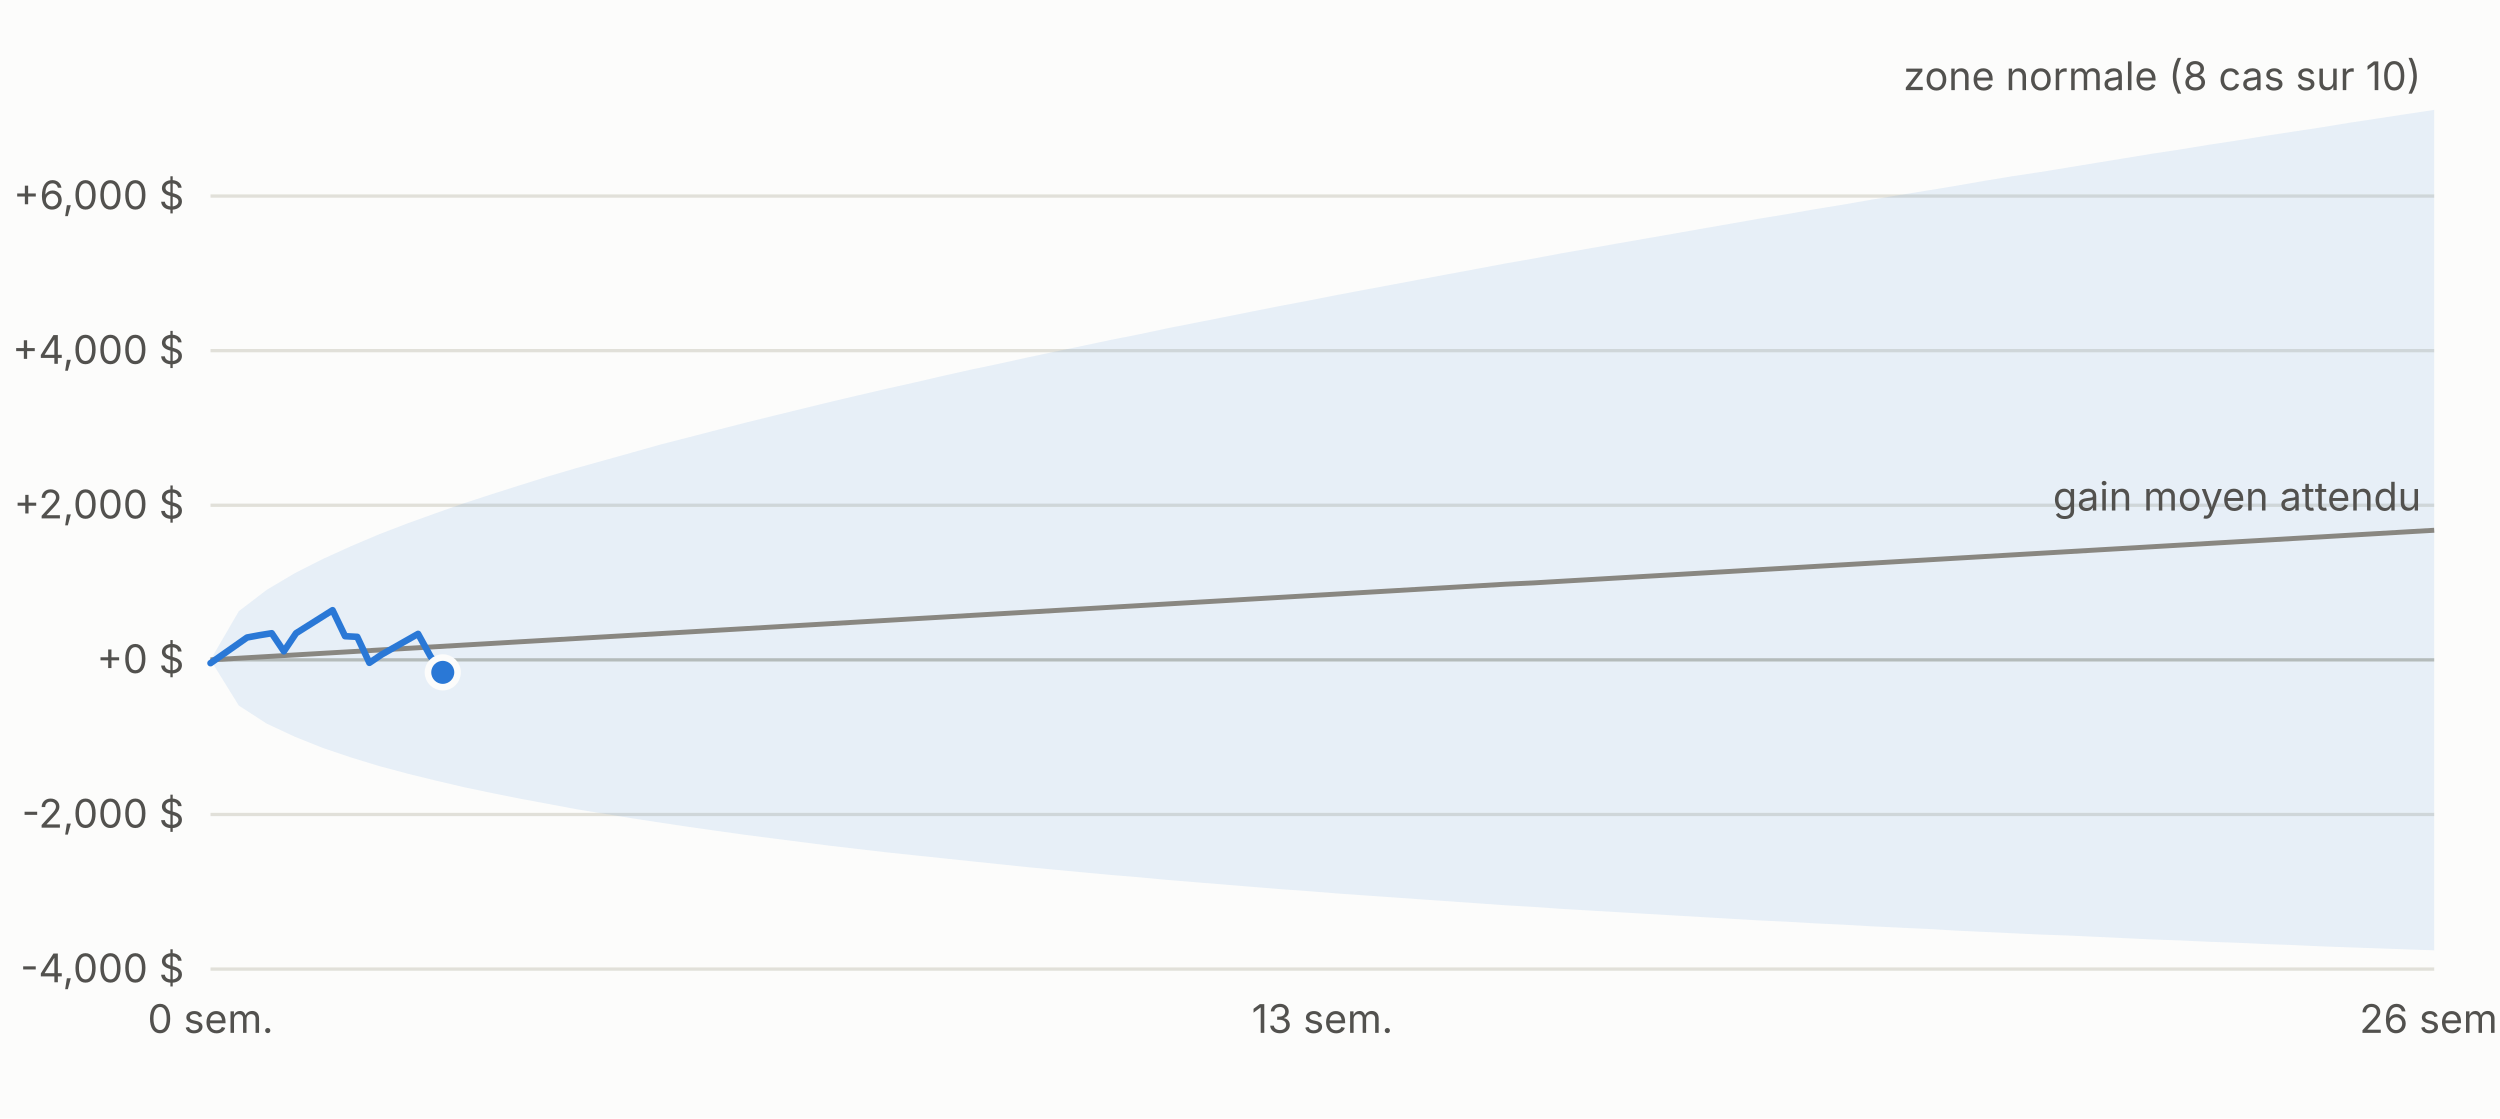
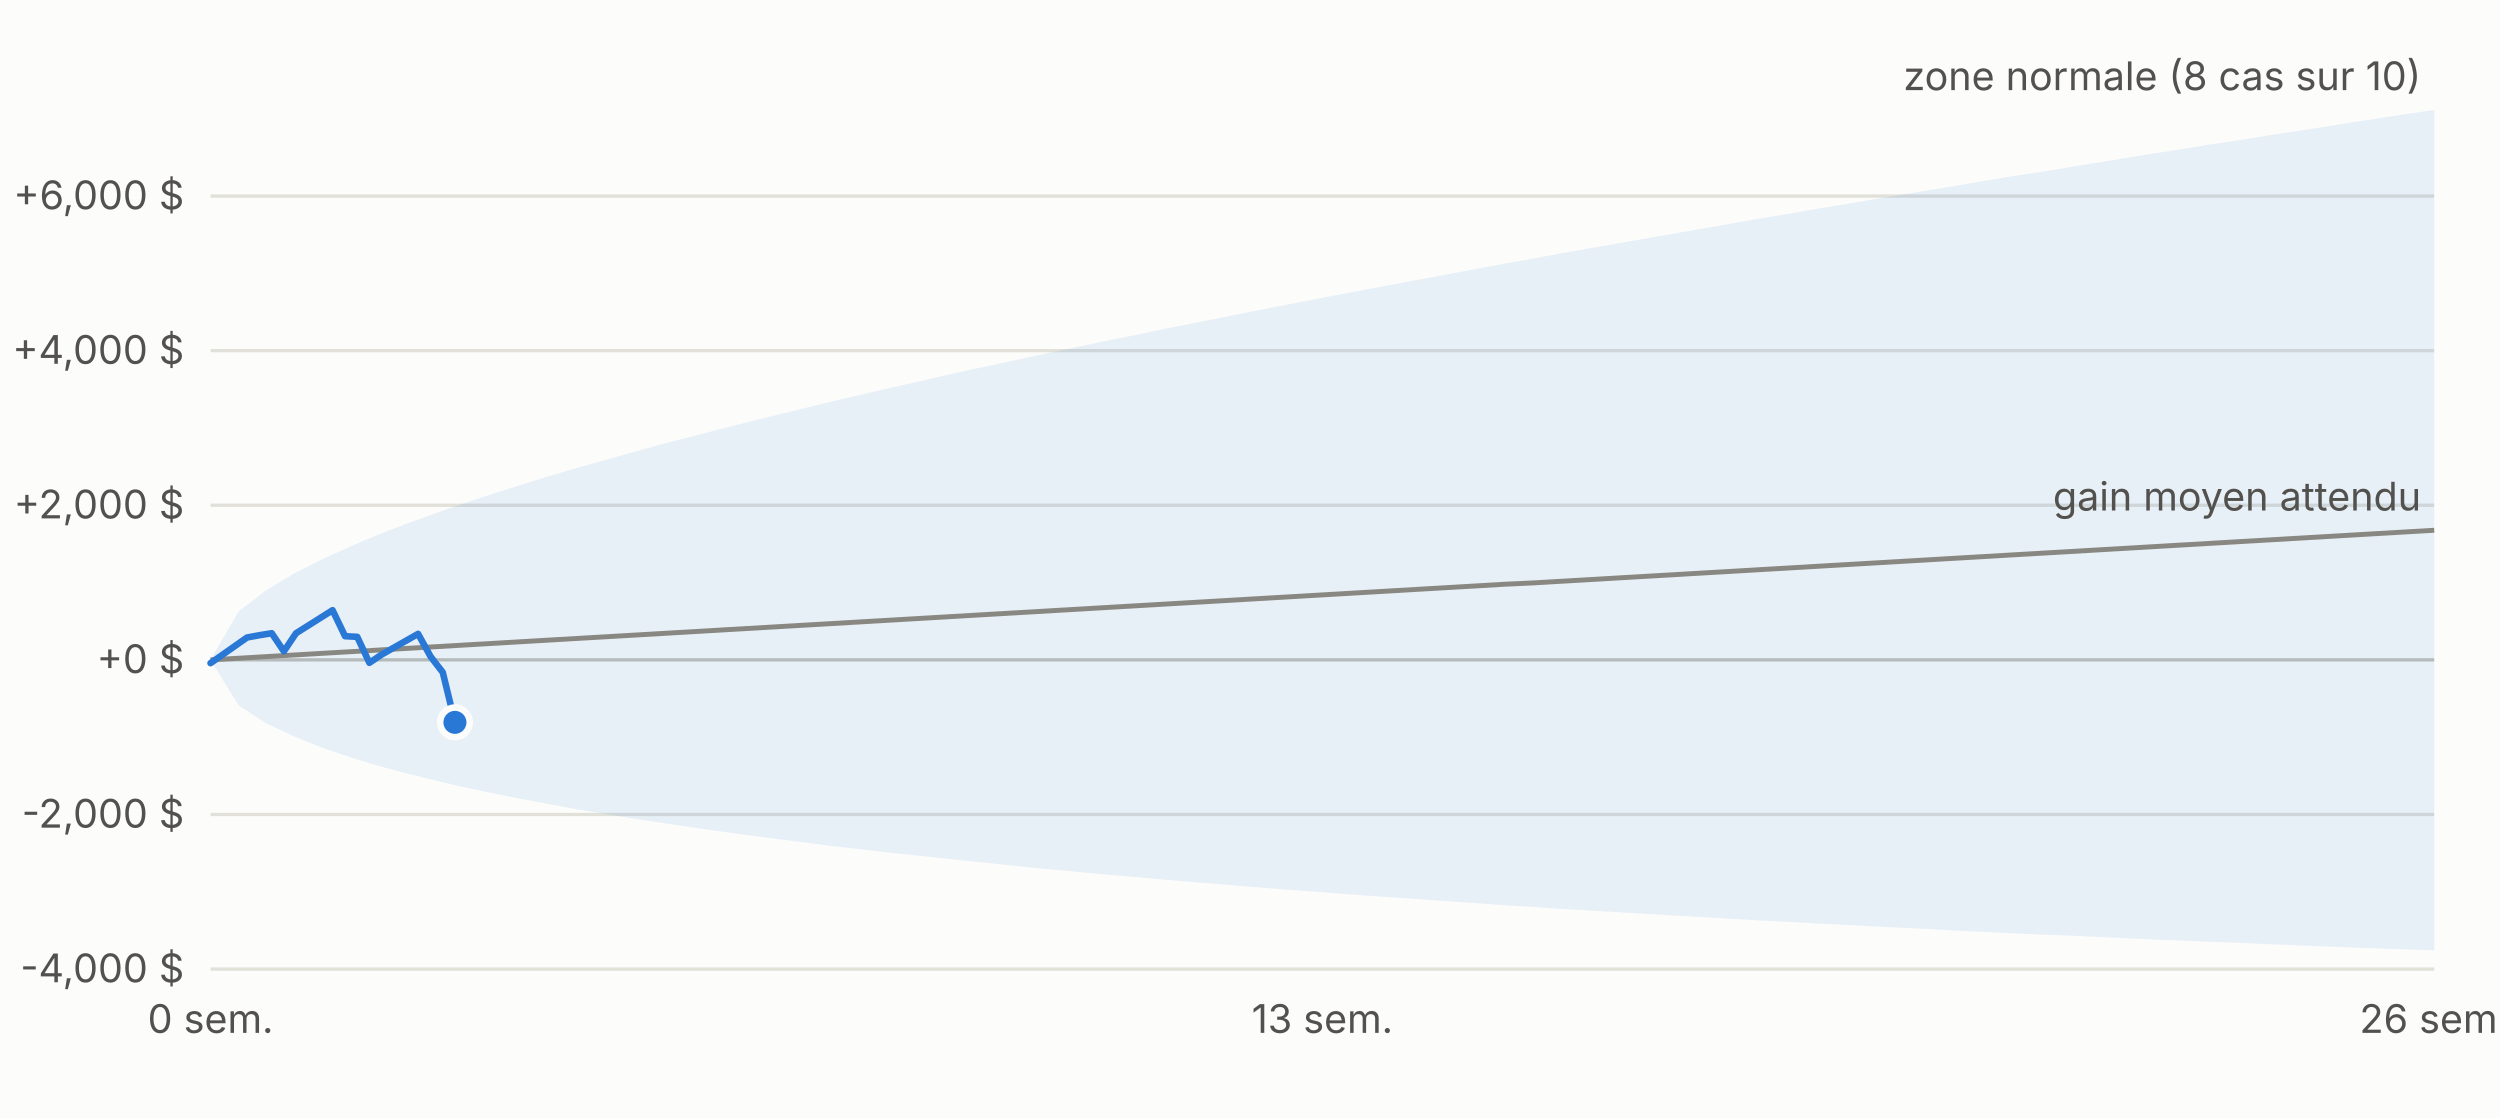
<svg xmlns="http://www.w3.org/2000/svg" viewBox="0 0 760 340" width="760" height="340" font-family="-apple-system,Segoe UI,sans-serif" font-size="12">
  <rect width="760" height="340" fill="#fcfcfb" />
  <line x1="64" x2="740" y1="294.6" y2="294.6" stroke="#e1e0d9" />
  <text x="56" y="298.6" text-anchor="end" fill="#52514e">-4,000 $</text>
  <line x1="64" x2="740" y1="247.6" y2="247.6" stroke="#e1e0d9" />
  <text x="56" y="251.6" text-anchor="end" fill="#52514e">-2,000 $</text>
  <line x1="64" x2="740" y1="200.6" y2="200.6" stroke="#c3c2b7" />
  <text x="56" y="204.6" text-anchor="end" fill="#52514e">+0 $</text>
  <line x1="64" x2="740" y1="153.6" y2="153.6" stroke="#e1e0d9" />
  <text x="56" y="157.6" text-anchor="end" fill="#52514e">+2,000 $</text>
  <line x1="64" x2="740" y1="106.6" y2="106.6" stroke="#e1e0d9" />
  <text x="56" y="110.6" text-anchor="end" fill="#52514e">+4,000 $</text>
  <line x1="64" x2="740" y1="59.6" y2="59.6" stroke="#e1e0d9" />
  <text x="56" y="63.6" text-anchor="end" fill="#52514e">+6,000 $</text>
  <text x="64.0" y="314" text-anchor="middle" fill="#52514e">0 sem.</text>
  <text x="402.0" y="314" text-anchor="middle" fill="#52514e">13 sem.</text>
  <text x="740.0" y="314" text-anchor="middle" fill="#52514e">26 sem.</text>
  <polygon points="64.0,200.6 72.6,185.8 81.1,179.3 89.7,174.2 98.2,169.9 106.8,166.0 115.3,162.4 123.9,159.1 132.5,156.0 141.0,153.0 149.6,150.2 158.1,147.5 166.7,144.8 175.2,142.3 183.8,139.9 192.4,137.5 200.9,135.1 209.5,132.9 218.0,130.7 226.6,128.5 235.1,126.4 243.7,124.3 252.3,122.2 260.8,120.2 269.4,118.2 277.9,116.3 286.5,114.3 295.0,112.4 303.6,110.6 312.2,108.7 320.7,106.9 329.3,105.1 337.8,103.3 346.4,101.6 354.9,99.8 363.5,98.1 372.1,96.4 380.6,94.7 389.2,93.0 397.7,91.4 406.3,89.7 414.8,88.1 423.4,86.5 431.9,84.9 440.5,83.3 449.1,81.7 457.6,80.1 466.2,78.6 474.7,77.0 483.3,75.5 491.8,74.0 500.4,72.5 509.0,71.0 517.5,69.5 526.1,68.0 534.6,66.5 543.2,65.1 551.7,63.6 560.3,62.2 568.9,60.7 577.4,59.3 586.0,57.9 594.5,56.5 603.1,55.0 611.6,53.6 620.2,52.3 628.8,50.9 637.3,49.5 645.9,48.1 654.4,46.7 663.0,45.4 671.5,44.0 680.1,42.7 688.7,41.3 697.2,40.0 705.8,38.7 714.3,37.3 722.9,36.0 731.4,34.7 740.0,33.4 740.0,288.9 731.4,288.6 722.9,288.3 714.3,288.0 705.8,287.7 697.2,287.3 688.7,287.0 680.1,286.6 671.5,286.3 663.0,285.9 654.4,285.6 645.9,285.2 637.3,284.8 628.8,284.4 620.2,284.1 611.6,283.7 603.1,283.3 594.5,282.9 586.0,282.4 577.4,282.0 568.9,281.6 560.3,281.1 551.7,280.7 543.2,280.2 534.6,279.8 526.1,279.3 517.5,278.8 509.0,278.3 500.4,277.8 491.8,277.3 483.3,276.8 474.7,276.3 466.2,275.7 457.6,275.2 449.1,274.6 440.5,274.0 431.9,273.4 423.4,272.8 414.8,272.2 406.3,271.6 397.7,270.9 389.2,270.3 380.6,269.6 372.1,268.9 363.5,268.2 354.9,267.5 346.4,266.7 337.8,266.0 329.3,265.2 320.7,264.4 312.2,263.6 303.6,262.7 295.0,261.8 286.5,260.9 277.9,260.0 269.4,259.1 260.8,258.1 252.3,257.1 243.7,256.0 235.1,254.9 226.6,253.8 218.0,252.6 209.5,251.4 200.9,250.1 192.4,248.8 183.8,247.4 175.2,246.0 166.7,244.4 158.1,242.8 149.6,241.1 141.0,239.3 132.5,237.3 123.9,235.2 115.3,232.9 106.8,230.3 98.2,227.4 89.7,224.0 81.1,220.0 72.6,214.5 64.0,200.6" fill="#2a78d6" fill-opacity="0.10" />
  <polyline fill="none" stroke="#898781" stroke-width="1.5" points="64.0,200.6 72.6,200.1 81.1,199.6 89.7,199.1 98.2,198.6 106.8,198.1 115.3,197.6 123.9,197.1 132.5,196.6 141.0,196.1 149.6,195.6 158.1,195.1 166.7,194.6 175.2,194.1 183.8,193.6 192.4,193.1 200.9,192.6 209.5,192.1 218.0,191.6 226.6,191.1 235.1,190.6 243.7,190.1 252.3,189.6 260.8,189.1 269.4,188.6 277.9,188.1 286.5,187.6 295.0,187.1 303.6,186.6 312.2,186.1 320.7,185.6 329.3,185.1 337.8,184.6 346.4,184.1 354.9,183.6 363.5,183.1 372.1,182.6 380.6,182.1 389.2,181.6 397.7,181.1 406.3,180.6 414.8,180.1 423.4,179.6 431.9,179.1 440.5,178.6 449.1,178.1 457.6,177.6 466.2,177.2 474.7,176.7 483.3,176.2 491.8,175.7 500.4,175.2 509.0,174.7 517.5,174.2 526.1,173.7 534.6,173.2 543.2,172.7 551.7,172.2 560.3,171.7 568.9,171.2 577.4,170.7 586.0,170.2 594.5,169.7 603.1,169.2 611.6,168.7 620.2,168.2 628.8,167.7 637.3,167.2 645.9,166.7 654.4,166.2 663.0,165.7 671.5,165.2 680.1,164.7 688.7,164.2 697.2,163.7 705.8,163.2 714.3,162.7 722.9,162.2 731.4,161.7 740.0,161.2" />
-   <polyline fill="none" stroke="#2a78d6" stroke-width="2" stroke-linejoin="round" stroke-linecap="round" points="64.0,201.6 75.1,193.8 78.9,193.1 82.6,192.5 86.3,198.0 90.0,192.5 101.1,185.5 104.9,193.4 108.6,193.6 112.3,201.5 116.0,199.0 127.1,192.7 130.9,199.6 134.6,204.4" />
-   <circle cx="134.6" cy="204.4" r="4.5" fill="#2a78d6" stroke="#fcfcfb" stroke-width="2" />
+   <polyline fill="none" stroke="#2a78d6" stroke-width="2" stroke-linejoin="round" stroke-linecap="round" points="64.0,201.6 75.1,193.8 78.9,193.1 82.6,192.5 86.3,198.0 90.0,192.5 101.1,185.5 104.9,193.4 108.6,193.6 112.3,201.5 116.0,199.0 127.1,192.7 130.9,199.6 134.6,204.4 138.3,219.6" />
+   <circle cx="138.3" cy="219.6" r="4.5" fill="#2a78d6" stroke="#fcfcfb" stroke-width="2" />
  <text x="736.0" y="27.4" text-anchor="end" fill="#52514e">zone normale (8 cas sur 10)</text>
  <text x="736.0" y="155.2" text-anchor="end" fill="#52514e">gain moyen attendu</text>
</svg>
